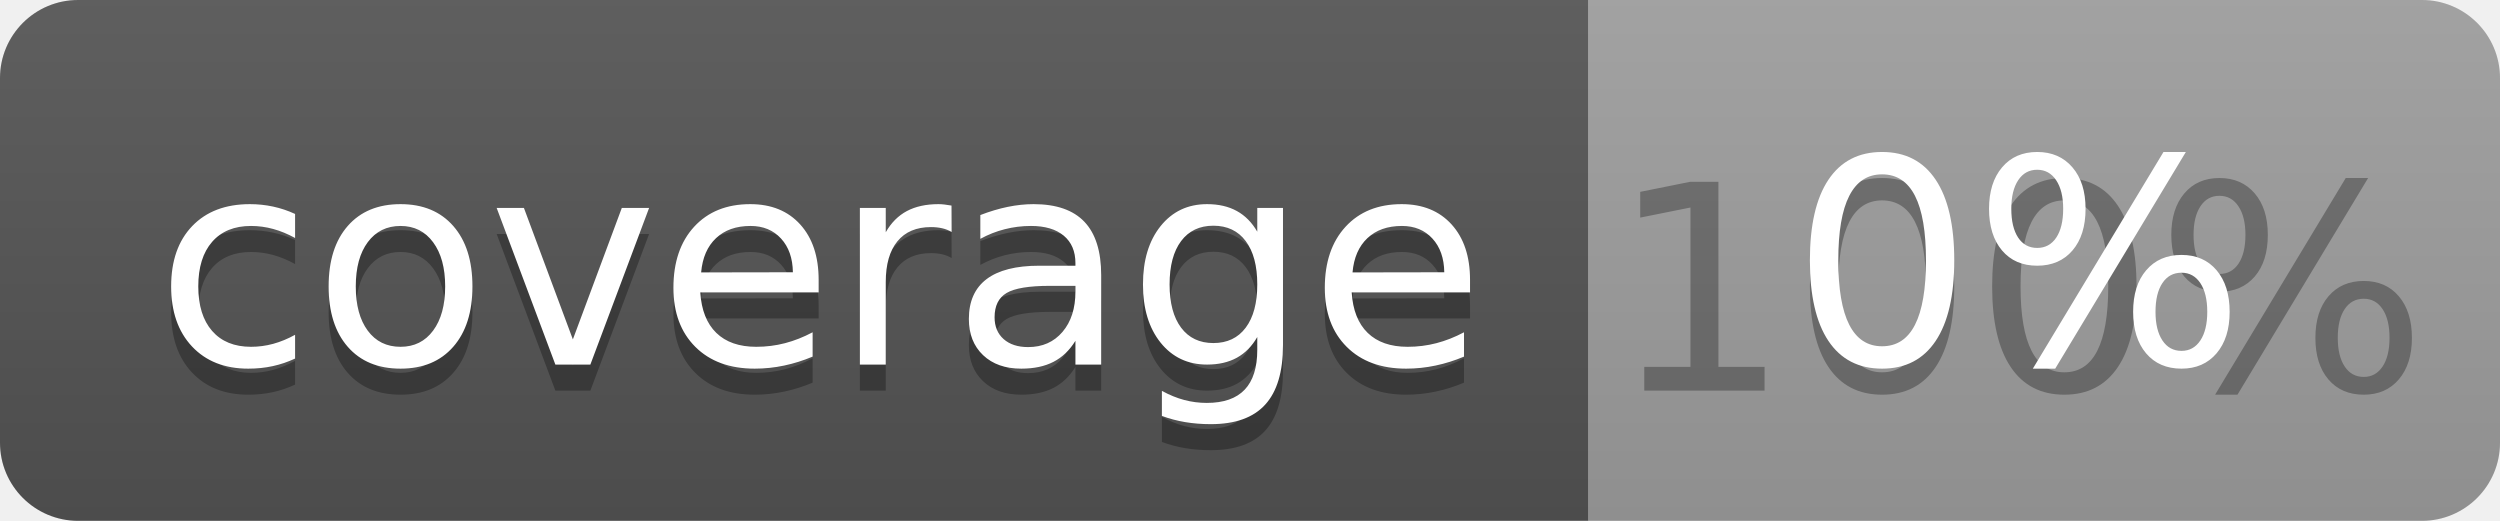
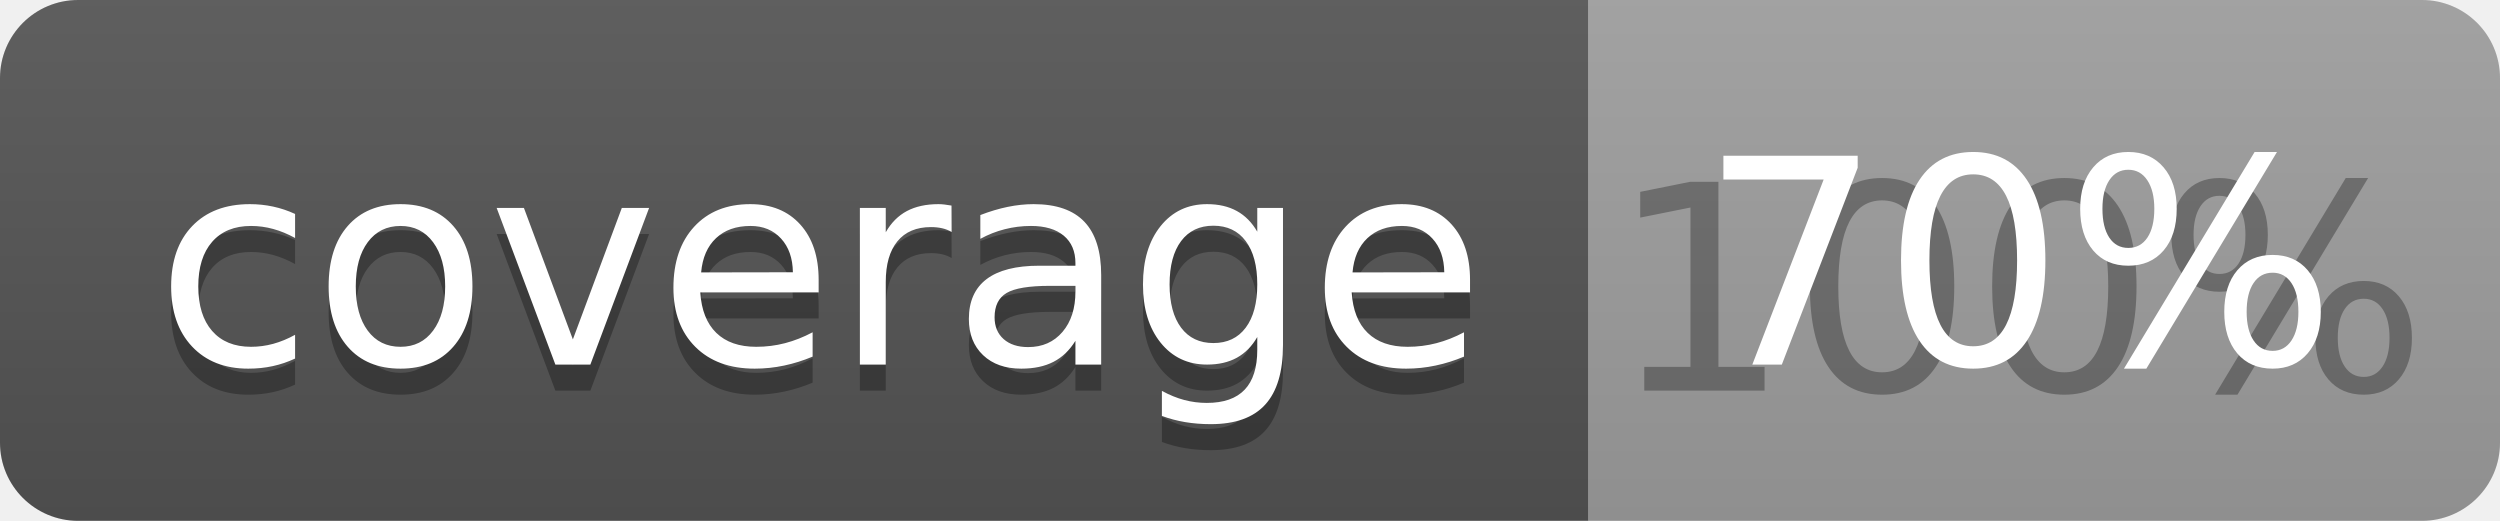
<svg xmlns="http://www.w3.org/2000/svg" width="96" height="20">
  <linearGradient id="b" x2="0" y2="100%">
    <stop offset="0" stop-color="#bbb" stop-opacity=".1" />
    <stop offset="1" stop-opacity=".1" />
  </linearGradient>
  <clipPath id="a">
    <rect width="96" height="20" rx="3" fill="#fff" />
  </clipPath>
  <g clip-path="url(#a)">
    <path fill="#555" d="M0 0h61v20H0z" />
    <path fill="#9F9F9F" d="M61 0h35v20H61z" />
    <path fill="url(#b)" d="M0 0h96v20H0z" />
  </g>
  <g fill="#fff" text-anchor="middle" font-family="DejaVu Sans,Verdana,Geneva,sans-serif" font-size="110">
    <text x="315" y="150" fill="#010101" fill-opacity=".3" transform="scale(.1)" textLength="510">coverage</text>
    <text x="315" y="140" transform="scale(.1)" textLength="510">coverage</text>
    <text x="775" y="150" fill="#010101" fill-opacity=".3" transform="scale(.1)" textLength="250">100%</text>
-     <text x="775" y="140" transform="scale(.1)" textLength="250">0%</text>
+     <text x="775" y="140" transform="scale(.1)" textLength="250">70%</text>
  </g>
</svg>
